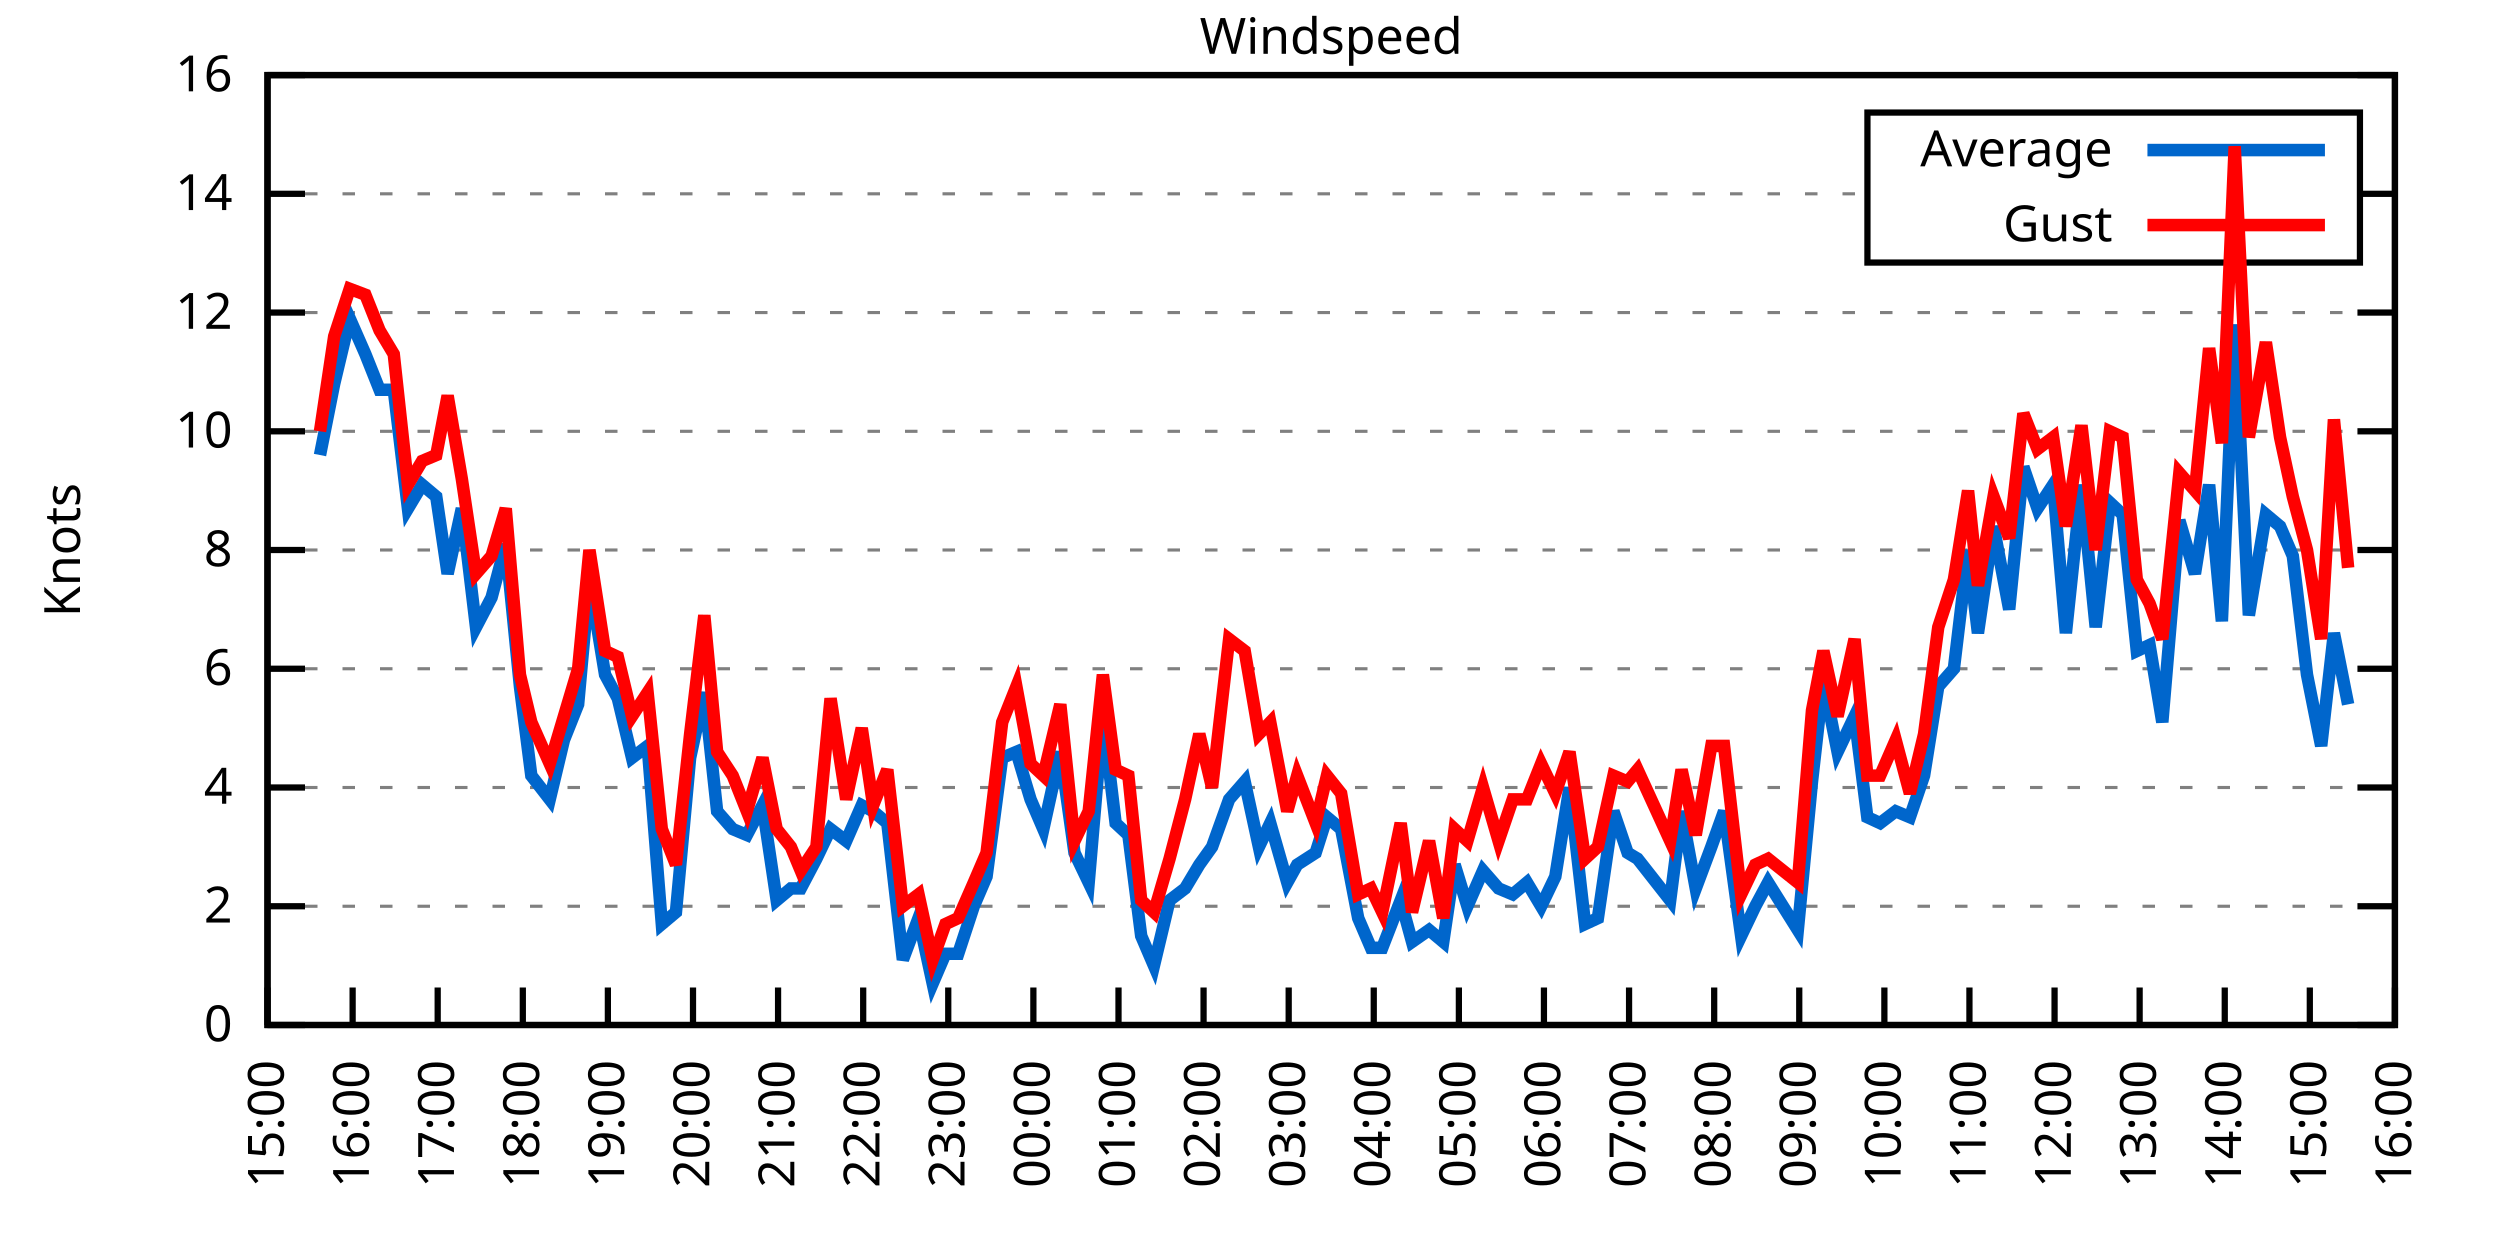
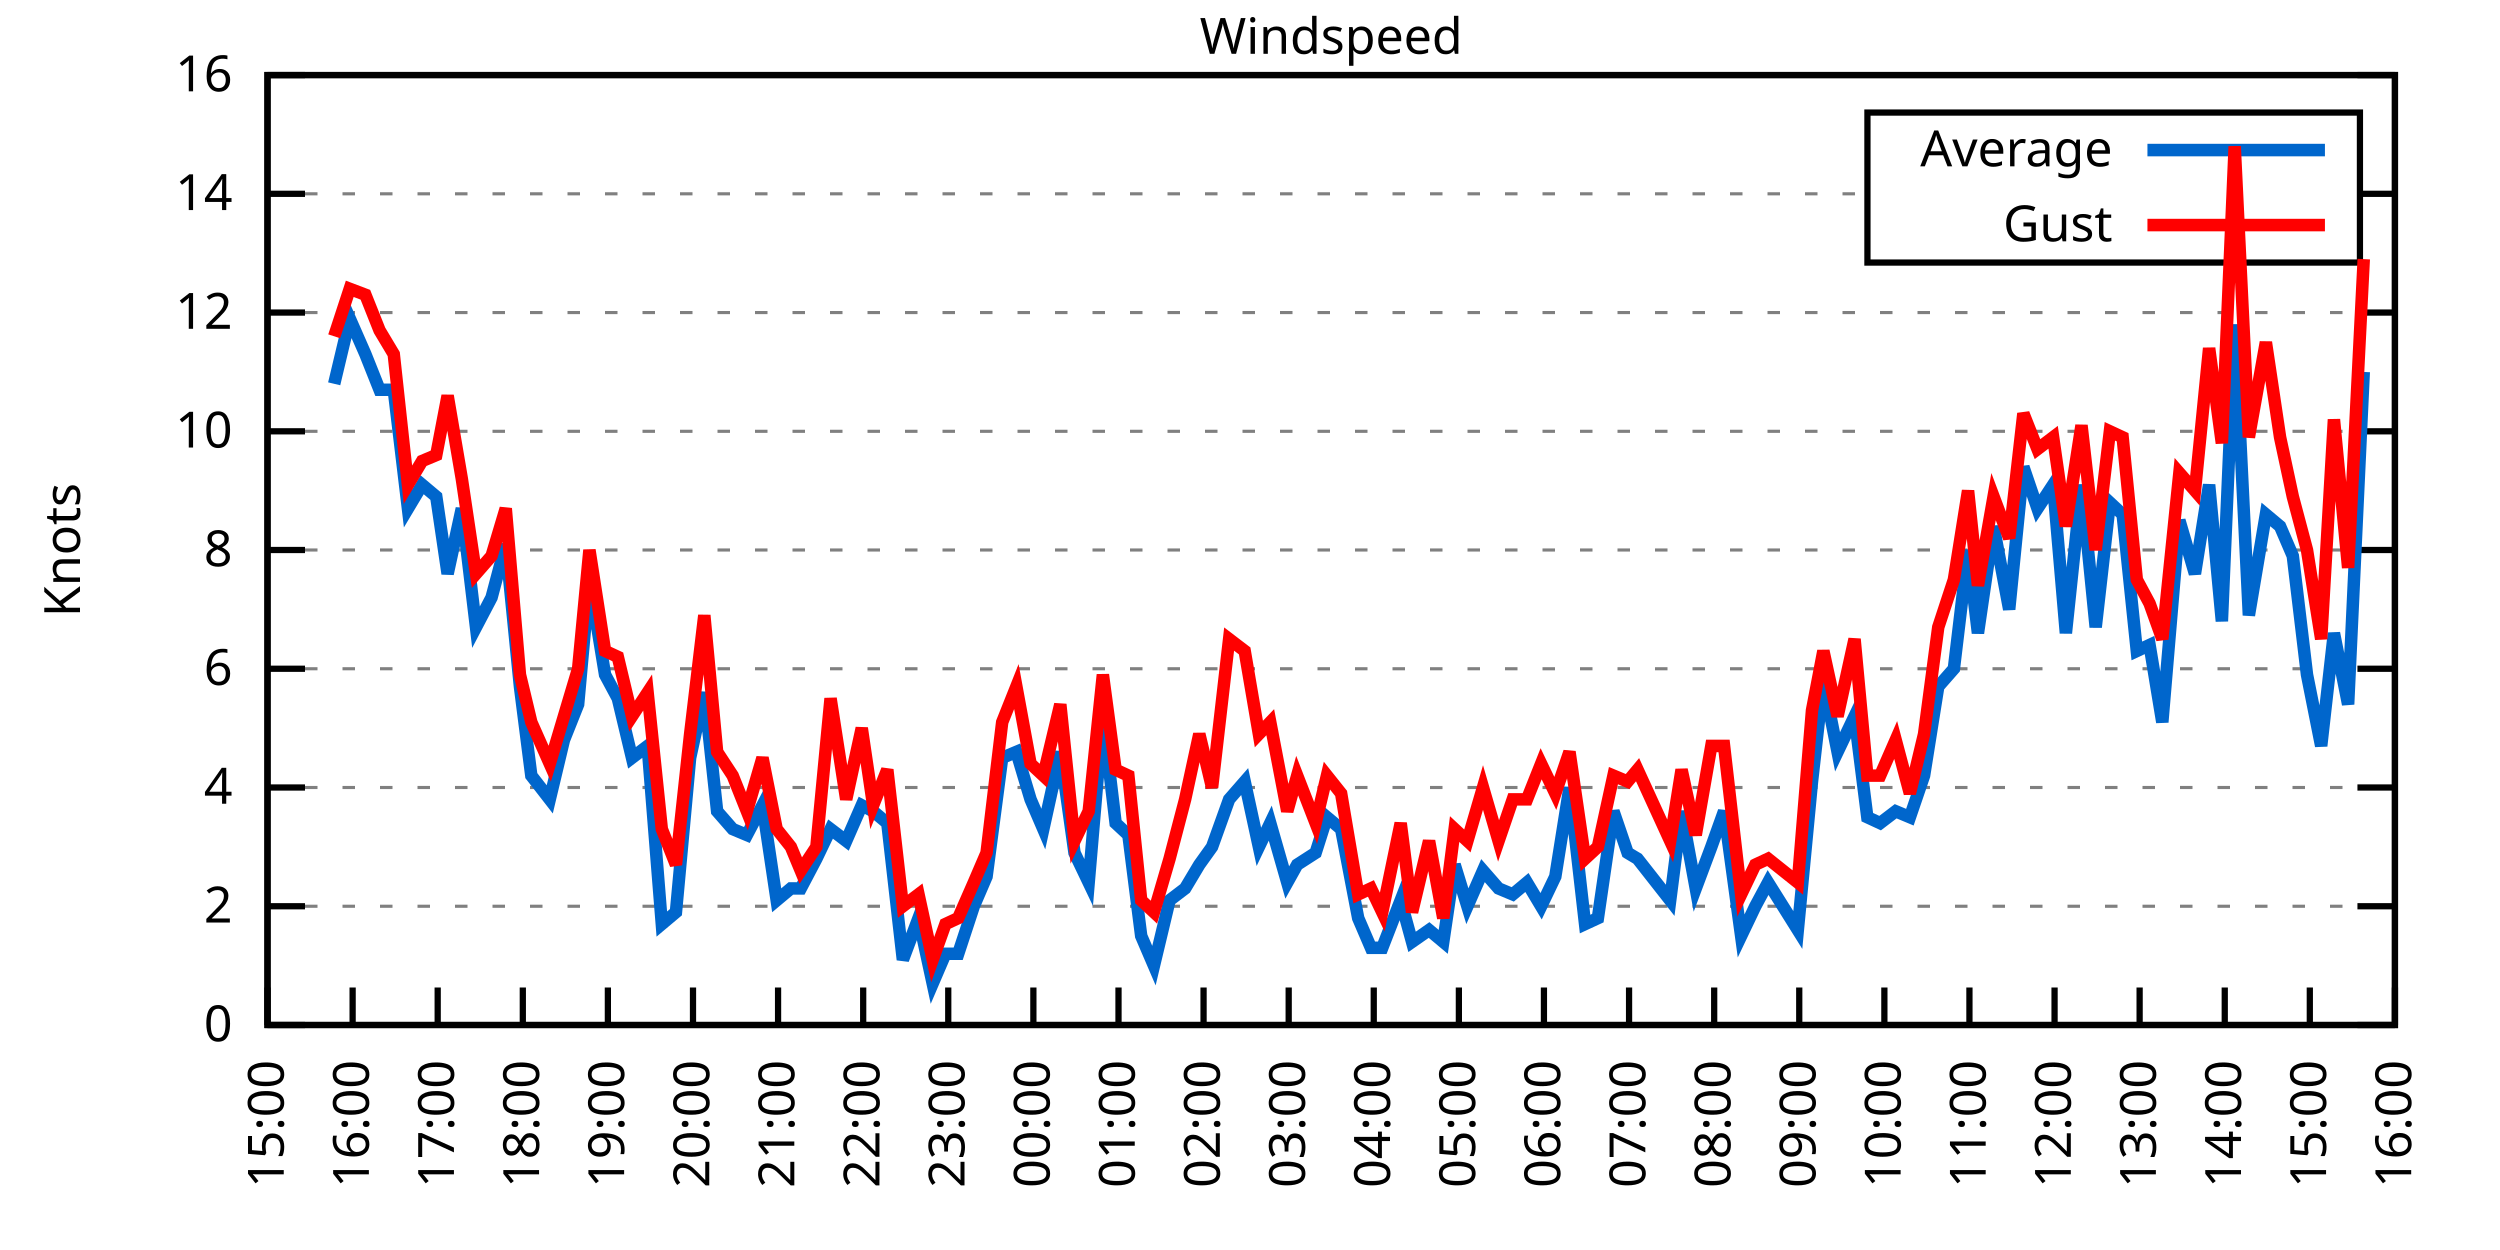
<svg xmlns="http://www.w3.org/2000/svg" xmlns:xlink="http://www.w3.org/1999/xlink" width="400" height="200" viewBox="0 0 400 200">
  <g id="gnuplot_canvas">
    <rect x="0" y="0" width="400" height="200" fill="none" />
    <defs>
      <circle id="gpDot" r="0.5" stroke-width="0.5" stroke="currentColor" />
      <path id="gpPt0" stroke-width="0.333" stroke="currentColor" d="M-1,0 h2 M0,-1 v2" />
      <path id="gpPt1" stroke-width="0.333" stroke="currentColor" d="M-1,-1 L1,1 M1,-1 L-1,1" />
      <path id="gpPt2" stroke-width="0.333" stroke="currentColor" d="M-1,0 L1,0 M0,-1 L0,1 M-1,-1 L1,1 M-1,1 L1,-1" />
      <rect id="gpPt3" stroke-width="0.333" stroke="currentColor" x="-1" y="-1" width="2" height="2" />
      <rect id="gpPt4" stroke-width="0.333" stroke="currentColor" fill="currentColor" x="-1" y="-1" width="2" height="2" />
      <circle id="gpPt5" stroke-width="0.333" stroke="currentColor" cx="0" cy="0" r="1" />
      <use xlink:href="#gpPt5" id="gpPt6" fill="currentColor" stroke="none" />
      <path id="gpPt7" stroke-width="0.333" stroke="currentColor" d="M0,-1.33 L-1.33,0.67 L1.33,0.67 z" />
      <use xlink:href="#gpPt7" id="gpPt8" fill="currentColor" stroke="none" />
      <use xlink:href="#gpPt7" id="gpPt9" stroke="currentColor" transform="rotate(180)" />
      <use xlink:href="#gpPt9" id="gpPt10" fill="currentColor" stroke="none" />
      <use xlink:href="#gpPt3" id="gpPt11" stroke="currentColor" transform="rotate(45)" />
      <use xlink:href="#gpPt11" id="gpPt12" fill="currentColor" stroke="none" />
      <path id="gpPt13" stroke-width="0.333" stroke="currentColor" d="M0,1.330 L1.265,0.411 L0.782,-1.067 L-0.782,-1.076 L-1.265,0.411 z" />
      <use xlink:href="#gpPt13" id="gpPt14" fill="currentColor" stroke="none" />
      <filter id="textbox" filterUnits="objectBoundingBox" x="0" y="0" height="1" width="1">
        <feFlood flood-color="white" flood-opacity="1" result="bgnd" />
        <feComposite in="SourceGraphic" in2="bgnd" operator="atop" />
      </filter>
      <filter id="greybox" filterUnits="objectBoundingBox" x="0" y="0" height="1" width="1">
        <feFlood flood-color="lightgrey" flood-opacity="1" result="grey" />
        <feComposite in="SourceGraphic" in2="grey" operator="atop" />
      </filter>
    </defs>
    <g fill="none" color="white" stroke="currentColor" stroke-width="1.00" stroke-linecap="butt" stroke-linejoin="miter">
</g>
    <g fill="none" color="black" stroke="currentColor" stroke-width="1.00" stroke-linecap="butt" stroke-linejoin="miter">
      <g stroke="none" shape-rendering="crispEdges">
        <polygon fill="rgb(255, 255, 255)" points="42.80,164.00 383.18,164.00 383.18,12.02 42.80,12.02 " />
      </g>
    </g>
    <g fill="none" color="black" stroke="currentColor" stroke-width="1.00" stroke-linecap="butt" stroke-linejoin="miter">
</g>
    <g fill="none" color="black" stroke="black" stroke-width="0.50" stroke-linecap="butt" stroke-linejoin="miter">
</g>
    <g fill="none" color="gray" stroke="currentColor" stroke-width="0.50" stroke-linecap="butt" stroke-linejoin="miter">
      <path stroke="gray" stroke-dasharray="2,4" class="gridline" d="M42.80,164.00 L383.19,164.00  " />
    </g>
    <g fill="none" color="gray" stroke="gray" stroke-width="1.00" stroke-linecap="butt" stroke-linejoin="miter">
</g>
    <g fill="none" color="black" stroke="currentColor" stroke-width="1.00" stroke-linecap="butt" stroke-linejoin="miter">
      <path stroke="black" d="M42.80,164.00 L48.80,164.00 M383.19,164.00 L377.19,164.00  " />
      <g transform="translate(37.20,166.60)" stroke="none" fill="black" font-family="Sans" font-size="8.00" text-anchor="end">
        <text>
          <tspan font-family="Sans"> 0</tspan>
        </text>
      </g>
    </g>
    <g fill="none" color="black" stroke="currentColor" stroke-width="1.00" stroke-linecap="butt" stroke-linejoin="miter">
</g>
    <g fill="none" color="black" stroke="black" stroke-width="0.50" stroke-linecap="butt" stroke-linejoin="miter">
</g>
    <g fill="none" color="gray" stroke="currentColor" stroke-width="0.50" stroke-linecap="butt" stroke-linejoin="miter">
      <path stroke="gray" stroke-dasharray="2,4" class="gridline" d="M42.80,145.00 L383.19,145.00  " />
    </g>
    <g fill="none" color="gray" stroke="gray" stroke-width="1.00" stroke-linecap="butt" stroke-linejoin="miter">
</g>
    <g fill="none" color="black" stroke="currentColor" stroke-width="1.00" stroke-linecap="butt" stroke-linejoin="miter">
      <path stroke="black" d="M42.80,145.00 L48.80,145.00 M383.19,145.00 L377.19,145.00  " />
      <g transform="translate(37.20,147.60)" stroke="none" fill="black" font-family="Sans" font-size="8.00" text-anchor="end">
        <text>
          <tspan font-family="Sans"> 2</tspan>
        </text>
      </g>
    </g>
    <g fill="none" color="black" stroke="currentColor" stroke-width="1.00" stroke-linecap="butt" stroke-linejoin="miter">
</g>
    <g fill="none" color="black" stroke="black" stroke-width="0.50" stroke-linecap="butt" stroke-linejoin="miter">
</g>
    <g fill="none" color="gray" stroke="currentColor" stroke-width="0.50" stroke-linecap="butt" stroke-linejoin="miter">
      <path stroke="gray" stroke-dasharray="2,4" class="gridline" d="M42.80,126.00 L383.19,126.00  " />
    </g>
    <g fill="none" color="gray" stroke="gray" stroke-width="1.00" stroke-linecap="butt" stroke-linejoin="miter">
</g>
    <g fill="none" color="black" stroke="currentColor" stroke-width="1.00" stroke-linecap="butt" stroke-linejoin="miter">
      <path stroke="black" d="M42.80,126.00 L48.80,126.00 M383.19,126.00 L377.19,126.00  " />
      <g transform="translate(37.20,128.60)" stroke="none" fill="black" font-family="Sans" font-size="8.00" text-anchor="end">
        <text>
          <tspan font-family="Sans"> 4</tspan>
        </text>
      </g>
    </g>
    <g fill="none" color="black" stroke="currentColor" stroke-width="1.00" stroke-linecap="butt" stroke-linejoin="miter">
</g>
    <g fill="none" color="black" stroke="black" stroke-width="0.50" stroke-linecap="butt" stroke-linejoin="miter">
</g>
    <g fill="none" color="gray" stroke="currentColor" stroke-width="0.50" stroke-linecap="butt" stroke-linejoin="miter">
      <path stroke="gray" stroke-dasharray="2,4" class="gridline" d="M42.80,107.00 L383.19,107.00  " />
    </g>
    <g fill="none" color="gray" stroke="gray" stroke-width="1.00" stroke-linecap="butt" stroke-linejoin="miter">
</g>
    <g fill="none" color="black" stroke="currentColor" stroke-width="1.00" stroke-linecap="butt" stroke-linejoin="miter">
      <path stroke="black" d="M42.80,107.00 L48.80,107.00 M383.19,107.00 L377.19,107.00  " />
      <g transform="translate(37.20,109.60)" stroke="none" fill="black" font-family="Sans" font-size="8.00" text-anchor="end">
        <text>
          <tspan font-family="Sans"> 6</tspan>
        </text>
      </g>
    </g>
    <g fill="none" color="black" stroke="currentColor" stroke-width="1.00" stroke-linecap="butt" stroke-linejoin="miter">
</g>
    <g fill="none" color="black" stroke="black" stroke-width="0.50" stroke-linecap="butt" stroke-linejoin="miter">
</g>
    <g fill="none" color="gray" stroke="currentColor" stroke-width="0.50" stroke-linecap="butt" stroke-linejoin="miter">
      <path stroke="gray" stroke-dasharray="2,4" class="gridline" d="M42.80,88.00 L383.19,88.00  " />
    </g>
    <g fill="none" color="gray" stroke="gray" stroke-width="1.00" stroke-linecap="butt" stroke-linejoin="miter">
</g>
    <g fill="none" color="black" stroke="currentColor" stroke-width="1.00" stroke-linecap="butt" stroke-linejoin="miter">
      <path stroke="black" d="M42.80,88.00 L48.80,88.00 M383.19,88.00 L377.19,88.00  " />
      <g transform="translate(37.20,90.60)" stroke="none" fill="black" font-family="Sans" font-size="8.00" text-anchor="end">
        <text>
          <tspan font-family="Sans"> 8</tspan>
        </text>
      </g>
    </g>
    <g fill="none" color="black" stroke="currentColor" stroke-width="1.00" stroke-linecap="butt" stroke-linejoin="miter">
</g>
    <g fill="none" color="black" stroke="black" stroke-width="0.50" stroke-linecap="butt" stroke-linejoin="miter">
</g>
    <g fill="none" color="gray" stroke="currentColor" stroke-width="0.50" stroke-linecap="butt" stroke-linejoin="miter">
      <path stroke="gray" stroke-dasharray="2,4" class="gridline" d="M42.80,69.01 L383.19,69.01  " />
    </g>
    <g fill="none" color="gray" stroke="gray" stroke-width="1.00" stroke-linecap="butt" stroke-linejoin="miter">
</g>
    <g fill="none" color="black" stroke="currentColor" stroke-width="1.00" stroke-linecap="butt" stroke-linejoin="miter">
      <path stroke="black" d="M42.80,69.01 L48.80,69.01 M383.19,69.01 L377.19,69.01  " />
      <g transform="translate(37.20,71.61)" stroke="none" fill="black" font-family="Sans" font-size="8.00" text-anchor="end">
        <text>
          <tspan font-family="Sans"> 10</tspan>
        </text>
      </g>
    </g>
    <g fill="none" color="black" stroke="currentColor" stroke-width="1.00" stroke-linecap="butt" stroke-linejoin="miter">
</g>
    <g fill="none" color="black" stroke="black" stroke-width="0.50" stroke-linecap="butt" stroke-linejoin="miter">
</g>
    <g fill="none" color="gray" stroke="currentColor" stroke-width="0.50" stroke-linecap="butt" stroke-linejoin="miter">
      <path stroke="gray" stroke-dasharray="2,4" class="gridline" d="M42.80,50.01 L383.19,50.01  " />
    </g>
    <g fill="none" color="gray" stroke="gray" stroke-width="1.00" stroke-linecap="butt" stroke-linejoin="miter">
</g>
    <g fill="none" color="black" stroke="currentColor" stroke-width="1.00" stroke-linecap="butt" stroke-linejoin="miter">
      <path stroke="black" d="M42.80,50.01 L48.80,50.01 M383.19,50.01 L377.19,50.01  " />
      <g transform="translate(37.20,52.61)" stroke="none" fill="black" font-family="Sans" font-size="8.00" text-anchor="end">
        <text>
          <tspan font-family="Sans"> 12</tspan>
        </text>
      </g>
    </g>
    <g fill="none" color="black" stroke="currentColor" stroke-width="1.00" stroke-linecap="butt" stroke-linejoin="miter">
</g>
    <g fill="none" color="black" stroke="black" stroke-width="0.50" stroke-linecap="butt" stroke-linejoin="miter">
</g>
    <g fill="none" color="gray" stroke="currentColor" stroke-width="0.50" stroke-linecap="butt" stroke-linejoin="miter">
      <path stroke="gray" stroke-dasharray="2,4" class="gridline" d="M42.80,31.01 L298.79,31.01 M377.59,31.01 L383.19,31.01  " />
    </g>
    <g fill="none" color="gray" stroke="gray" stroke-width="1.00" stroke-linecap="butt" stroke-linejoin="miter">
</g>
    <g fill="none" color="black" stroke="currentColor" stroke-width="1.00" stroke-linecap="butt" stroke-linejoin="miter">
      <path stroke="black" d="M42.80,31.01 L48.80,31.01 M383.19,31.01 L377.19,31.01  " />
      <g transform="translate(37.20,33.61)" stroke="none" fill="black" font-family="Sans" font-size="8.00" text-anchor="end">
        <text>
          <tspan font-family="Sans"> 14</tspan>
        </text>
      </g>
    </g>
    <g fill="none" color="black" stroke="currentColor" stroke-width="1.00" stroke-linecap="butt" stroke-linejoin="miter">
</g>
    <g fill="none" color="black" stroke="black" stroke-width="0.50" stroke-linecap="butt" stroke-linejoin="miter">
</g>
    <g fill="none" color="gray" stroke="currentColor" stroke-width="0.50" stroke-linecap="butt" stroke-linejoin="miter">
      <path stroke="gray" stroke-dasharray="2,4" class="gridline" d="M42.80,12.01 L383.19,12.01  " />
    </g>
    <g fill="none" color="gray" stroke="gray" stroke-width="1.00" stroke-linecap="butt" stroke-linejoin="miter">
</g>
    <g fill="none" color="black" stroke="currentColor" stroke-width="1.00" stroke-linecap="butt" stroke-linejoin="miter">
      <path stroke="black" d="M42.80,12.01 L48.80,12.01 M383.19,12.01 L377.19,12.01  " />
      <g transform="translate(37.20,14.61)" stroke="none" fill="black" font-family="Sans" font-size="8.00" text-anchor="end">
        <text>
          <tspan font-family="Sans"> 16</tspan>
        </text>
      </g>
    </g>
    <g fill="none" color="black" stroke="currentColor" stroke-width="1.00" stroke-linecap="butt" stroke-linejoin="miter">
      <path stroke="black" d="M42.80,164.00 L42.80,158.00  " />
      <g transform="translate(45.40,169.60) rotate(270.00)" stroke="none" fill="black" font-family="Sans" font-size="8.00" text-anchor="end">
        <text>
          <tspan font-family="Sans">15:00</tspan>
        </text>
      </g>
    </g>
    <g fill="none" color="black" stroke="currentColor" stroke-width="1.00" stroke-linecap="butt" stroke-linejoin="miter">
      <path stroke="black" d="M56.42,164.00 L56.42,158.00  " />
      <g transform="translate(59.02,169.60) rotate(270.00)" stroke="none" fill="black" font-family="Sans" font-size="8.00" text-anchor="end">
        <text>
          <tspan font-family="Sans">16:00</tspan>
        </text>
      </g>
    </g>
    <g fill="none" color="black" stroke="currentColor" stroke-width="1.00" stroke-linecap="butt" stroke-linejoin="miter">
      <path stroke="black" d="M70.03,164.00 L70.03,158.00  " />
      <g transform="translate(72.63,169.60) rotate(270.00)" stroke="none" fill="black" font-family="Sans" font-size="8.00" text-anchor="end">
        <text>
          <tspan font-family="Sans">17:00</tspan>
        </text>
      </g>
    </g>
    <g fill="none" color="black" stroke="currentColor" stroke-width="1.00" stroke-linecap="butt" stroke-linejoin="miter">
      <path stroke="black" d="M83.65,164.00 L83.65,158.00  " />
      <g transform="translate(86.25,169.60) rotate(270.00)" stroke="none" fill="black" font-family="Sans" font-size="8.00" text-anchor="end">
        <text>
          <tspan font-family="Sans">18:00</tspan>
        </text>
      </g>
    </g>
    <g fill="none" color="black" stroke="currentColor" stroke-width="1.00" stroke-linecap="butt" stroke-linejoin="miter">
      <path stroke="black" d="M97.26,164.00 L97.26,158.00  " />
      <g transform="translate(99.86,169.60) rotate(270.00)" stroke="none" fill="black" font-family="Sans" font-size="8.00" text-anchor="end">
        <text>
          <tspan font-family="Sans">19:00</tspan>
        </text>
      </g>
    </g>
    <g fill="none" color="black" stroke="currentColor" stroke-width="1.00" stroke-linecap="butt" stroke-linejoin="miter">
      <path stroke="black" d="M110.88,164.00 L110.88,158.00  " />
      <g transform="translate(113.48,169.60) rotate(270.00)" stroke="none" fill="black" font-family="Sans" font-size="8.00" text-anchor="end">
        <text>
          <tspan font-family="Sans">20:00</tspan>
        </text>
      </g>
    </g>
    <g fill="none" color="black" stroke="currentColor" stroke-width="1.00" stroke-linecap="butt" stroke-linejoin="miter">
      <path stroke="black" d="M124.49,164.00 L124.49,158.00  " />
      <g transform="translate(127.09,169.60) rotate(270.00)" stroke="none" fill="black" font-family="Sans" font-size="8.00" text-anchor="end">
        <text>
          <tspan font-family="Sans">21:00</tspan>
        </text>
      </g>
    </g>
    <g fill="none" color="black" stroke="currentColor" stroke-width="1.00" stroke-linecap="butt" stroke-linejoin="miter">
      <path stroke="black" d="M138.11,164.00 L138.11,158.00  " />
      <g transform="translate(140.71,169.60) rotate(270.00)" stroke="none" fill="black" font-family="Sans" font-size="8.00" text-anchor="end">
        <text>
          <tspan font-family="Sans">22:00</tspan>
        </text>
      </g>
    </g>
    <g fill="none" color="black" stroke="currentColor" stroke-width="1.00" stroke-linecap="butt" stroke-linejoin="miter">
      <path stroke="black" d="M151.72,164.00 L151.72,158.00  " />
      <g transform="translate(154.32,169.60) rotate(270.00)" stroke="none" fill="black" font-family="Sans" font-size="8.00" text-anchor="end">
        <text>
          <tspan font-family="Sans">23:00</tspan>
        </text>
      </g>
    </g>
    <g fill="none" color="black" stroke="currentColor" stroke-width="1.00" stroke-linecap="butt" stroke-linejoin="miter">
      <path stroke="black" d="M165.34,164.00 L165.34,158.00  " />
      <g transform="translate(167.94,169.60) rotate(270.00)" stroke="none" fill="black" font-family="Sans" font-size="8.00" text-anchor="end">
        <text>
          <tspan font-family="Sans">00:00</tspan>
        </text>
      </g>
    </g>
    <g fill="none" color="black" stroke="currentColor" stroke-width="1.00" stroke-linecap="butt" stroke-linejoin="miter">
      <path stroke="black" d="M178.96,164.00 L178.96,158.00  " />
      <g transform="translate(181.56,169.60) rotate(270.00)" stroke="none" fill="black" font-family="Sans" font-size="8.00" text-anchor="end">
        <text>
          <tspan font-family="Sans">01:00</tspan>
        </text>
      </g>
    </g>
    <g fill="none" color="black" stroke="currentColor" stroke-width="1.00" stroke-linecap="butt" stroke-linejoin="miter">
      <path stroke="black" d="M192.57,164.00 L192.57,158.00  " />
      <g transform="translate(195.17,169.60) rotate(270.00)" stroke="none" fill="black" font-family="Sans" font-size="8.00" text-anchor="end">
        <text>
          <tspan font-family="Sans">02:00</tspan>
        </text>
      </g>
    </g>
    <g fill="none" color="black" stroke="currentColor" stroke-width="1.00" stroke-linecap="butt" stroke-linejoin="miter">
      <path stroke="black" d="M206.19,164.00 L206.19,158.00  " />
      <g transform="translate(208.79,169.60) rotate(270.00)" stroke="none" fill="black" font-family="Sans" font-size="8.00" text-anchor="end">
        <text>
          <tspan font-family="Sans">03:00</tspan>
        </text>
      </g>
    </g>
    <g fill="none" color="black" stroke="currentColor" stroke-width="1.00" stroke-linecap="butt" stroke-linejoin="miter">
      <path stroke="black" d="M219.80,164.00 L219.80,158.00  " />
      <g transform="translate(222.40,169.60) rotate(270.00)" stroke="none" fill="black" font-family="Sans" font-size="8.00" text-anchor="end">
        <text>
          <tspan font-family="Sans">04:00</tspan>
        </text>
      </g>
    </g>
    <g fill="none" color="black" stroke="currentColor" stroke-width="1.00" stroke-linecap="butt" stroke-linejoin="miter">
      <path stroke="black" d="M233.42,164.00 L233.42,158.00  " />
      <g transform="translate(236.02,169.60) rotate(270.00)" stroke="none" fill="black" font-family="Sans" font-size="8.00" text-anchor="end">
        <text>
          <tspan font-family="Sans">05:00</tspan>
        </text>
      </g>
    </g>
    <g fill="none" color="black" stroke="currentColor" stroke-width="1.00" stroke-linecap="butt" stroke-linejoin="miter">
      <path stroke="black" d="M247.03,164.00 L247.03,158.00  " />
      <g transform="translate(249.63,169.60) rotate(270.00)" stroke="none" fill="black" font-family="Sans" font-size="8.00" text-anchor="end">
        <text>
          <tspan font-family="Sans">06:00</tspan>
        </text>
      </g>
    </g>
    <g fill="none" color="black" stroke="currentColor" stroke-width="1.00" stroke-linecap="butt" stroke-linejoin="miter">
      <path stroke="black" d="M260.65,164.00 L260.65,158.00  " />
      <g transform="translate(263.25,169.60) rotate(270.00)" stroke="none" fill="black" font-family="Sans" font-size="8.00" text-anchor="end">
        <text>
          <tspan font-family="Sans">07:00</tspan>
        </text>
      </g>
    </g>
    <g fill="none" color="black" stroke="currentColor" stroke-width="1.00" stroke-linecap="butt" stroke-linejoin="miter">
      <path stroke="black" d="M274.27,164.00 L274.27,158.00  " />
      <g transform="translate(276.87,169.60) rotate(270.00)" stroke="none" fill="black" font-family="Sans" font-size="8.00" text-anchor="end">
        <text>
          <tspan font-family="Sans">08:00</tspan>
        </text>
      </g>
    </g>
    <g fill="none" color="black" stroke="currentColor" stroke-width="1.00" stroke-linecap="butt" stroke-linejoin="miter">
      <path stroke="black" d="M287.88,164.00 L287.88,158.00  " />
      <g transform="translate(290.48,169.60) rotate(270.00)" stroke="none" fill="black" font-family="Sans" font-size="8.00" text-anchor="end">
        <text>
          <tspan font-family="Sans">09:00</tspan>
        </text>
      </g>
    </g>
    <g fill="none" color="black" stroke="currentColor" stroke-width="1.00" stroke-linecap="butt" stroke-linejoin="miter">
      <path stroke="black" d="M301.50,164.00 L301.50,158.00  " />
      <g transform="translate(304.10,169.60) rotate(270.00)" stroke="none" fill="black" font-family="Sans" font-size="8.00" text-anchor="end">
        <text>
          <tspan font-family="Sans">10:00</tspan>
        </text>
      </g>
    </g>
    <g fill="none" color="black" stroke="currentColor" stroke-width="1.00" stroke-linecap="butt" stroke-linejoin="miter">
      <path stroke="black" d="M315.11,164.00 L315.11,158.00  " />
      <g transform="translate(317.71,169.60) rotate(270.00)" stroke="none" fill="black" font-family="Sans" font-size="8.00" text-anchor="end">
        <text>
          <tspan font-family="Sans">11:00</tspan>
        </text>
      </g>
    </g>
    <g fill="none" color="black" stroke="currentColor" stroke-width="1.00" stroke-linecap="butt" stroke-linejoin="miter">
      <path stroke="black" d="M328.73,164.00 L328.73,158.00  " />
      <g transform="translate(331.33,169.60) rotate(270.00)" stroke="none" fill="black" font-family="Sans" font-size="8.00" text-anchor="end">
        <text>
          <tspan font-family="Sans">12:00</tspan>
        </text>
      </g>
    </g>
    <g fill="none" color="black" stroke="currentColor" stroke-width="1.00" stroke-linecap="butt" stroke-linejoin="miter">
      <path stroke="black" d="M342.34,164.00 L342.34,158.00  " />
      <g transform="translate(344.94,169.60) rotate(270.00)" stroke="none" fill="black" font-family="Sans" font-size="8.00" text-anchor="end">
        <text>
          <tspan font-family="Sans">13:00</tspan>
        </text>
      </g>
    </g>
    <g fill="none" color="black" stroke="currentColor" stroke-width="1.00" stroke-linecap="butt" stroke-linejoin="miter">
      <path stroke="black" d="M355.96,164.00 L355.96,158.00  " />
      <g transform="translate(358.56,169.60) rotate(270.00)" stroke="none" fill="black" font-family="Sans" font-size="8.00" text-anchor="end">
        <text>
          <tspan font-family="Sans">14:00</tspan>
        </text>
      </g>
    </g>
    <g fill="none" color="black" stroke="currentColor" stroke-width="1.00" stroke-linecap="butt" stroke-linejoin="miter">
      <path stroke="black" d="M369.57,164.00 L369.57,158.00  " />
      <g transform="translate(372.17,169.60) rotate(270.00)" stroke="none" fill="black" font-family="Sans" font-size="8.00" text-anchor="end">
        <text>
          <tspan font-family="Sans">15:00</tspan>
        </text>
      </g>
    </g>
    <g fill="none" color="black" stroke="currentColor" stroke-width="1.00" stroke-linecap="butt" stroke-linejoin="miter">
      <path stroke="black" d="M383.19,164.00 L383.19,158.00  " />
      <g transform="translate(385.79,169.60) rotate(270.00)" stroke="none" fill="black" font-family="Sans" font-size="8.00" text-anchor="end">
        <text>
          <tspan font-family="Sans">16:00</tspan>
        </text>
      </g>
    </g>
    <g fill="none" color="black" stroke="currentColor" stroke-width="1.00" stroke-linecap="butt" stroke-linejoin="miter">
</g>
    <g fill="none" color="black" stroke="currentColor" stroke-width="1.00" stroke-linecap="butt" stroke-linejoin="miter">
      <path stroke="black" d="M42.80,12.01 L42.80,164.00 L383.19,164.00 L383.19,12.01 L42.80,12.01 Z  " />
    </g>
    <g fill="none" color="black" stroke="currentColor" stroke-width="1.00" stroke-linecap="butt" stroke-linejoin="miter">
</g>
    <g fill="none" color="black" stroke="currentColor" stroke-width="1.00" stroke-linecap="butt" stroke-linejoin="miter">
      <path stroke="black" d="M298.79,42.01 L298.79,18.01 L377.59,18.01 L377.59,42.01 L298.79,42.01 Z  " />
    </g>
    <g id="Windspeed_plot_1">
      <g fill="none" color="white" stroke="black" stroke-width="2.00" stroke-linecap="butt" stroke-linejoin="miter">
</g>
      <g fill="none" color="black" stroke="currentColor" stroke-width="2.00" stroke-linecap="butt" stroke-linejoin="miter">
        <g transform="translate(337.99,26.61)" stroke="none" fill="black" font-family="Sans" font-size="8.00" text-anchor="end">
          <text>
            <tspan font-family="Sans">Average</tspan>
          </text>
        </g>
      </g>
      <g fill="none" color="black" stroke="currentColor" stroke-width="2.00" stroke-linecap="butt" stroke-linejoin="miter">
-         <path stroke="rgb(  0, 102, 204)" d="M343.59,24.01 L371.99,24.01 M51.20,72.81 L53.47,61.41 L55.96,50.96 L58.46,56.66 L60.73,62.36 L63.00,62.36   L65.27,81.36 L67.54,77.56 L69.80,79.46 L71.62,91.80 L73.89,81.36 L76.16,100.35 L78.65,95.60 L80.92,87.06   L83.19,109.85 L85.01,124.10 L87.96,127.90 L90.23,118.40 L92.50,112.70 L94.31,92.75 L96.81,107.95 L98.85,111.75   L101.12,121.25 L103.62,119.35 L105.89,147.85 L108.15,145.95 L110.42,121.25 L112.69,110.80 L114.74,129.80 L117.23,132.65   L119.50,133.60 L122.00,128.85 L124.27,144.05 L126.54,142.15 L128.12,142.15 L130.62,137.40 L132.89,132.65 L135.39,134.55   L137.88,128.85 L139.70,129.80 L141.97,131.70 L144.46,153.55 L146.96,146.90 L149.23,157.35 L151.27,152.60 L153.31,152.60   L155.81,145.00 L157.85,140.25 L160.35,121.25 L162.62,120.30 L164.89,127.90 L166.93,132.65 L169.65,120.30 L171.92,136.45   L174.19,141.20 L176.46,114.60 L178.50,131.70 L180.54,133.60 L182.59,149.75 L184.63,154.50 L187.13,144.05 L189.62,142.15   L191.89,138.35 L193.93,135.50 L196.66,127.90 L199.15,125.05 L201.42,135.50 L203.24,131.70 L205.96,141.20 L207.55,138.35   L210.50,136.45 L212.31,130.75 L214.58,132.65 L217.31,146.90 L219.35,151.65 L221.16,151.65 L224.11,144.05 L225.93,150.70   L228.65,148.80 L230.92,150.70 L232.74,138.35 L234.78,145.00 L237.28,139.30 L239.77,142.15 L242.04,143.10 L244.31,141.20   L246.58,145.00 L248.85,140.25 L251.12,126.00 L253.61,147.85 L255.66,146.90 L258.15,129.80 L260.42,136.45 L262.01,137.40   L267.23,144.05 L269.05,129.80 L271.32,142.15 L273.81,135.50 L275.85,129.80 L278.58,149.75 L280.85,145.00 L282.89,141.20   L287.65,148.80 L289.92,125.05 L291.74,108.90 L294.01,120.30 L296.73,114.60 L298.77,130.75 L300.82,131.70 L303.31,129.80   L305.58,130.75 L307.85,124.10 L310.12,109.85 L312.62,107.00 L314.89,88.00 L316.47,101.30 L318.97,84.21 L321.47,97.50   L323.74,74.71 L326.00,81.36 L328.50,77.56 L330.54,101.30 L333.04,77.56 L335.31,100.35 L337.58,80.41 L339.62,82.31   L341.89,104.15 L343.93,103.20 L345.97,115.55 L348.70,83.26 L351.19,91.80 L353.46,77.56 L355.50,99.40 L357.55,51.91   L359.82,98.45 L362.54,82.31 L364.81,84.21 L366.85,88.95 L369.12,107.95 L371.39,119.35 L373.43,101.30 L375.70,112.70    " />
+         <path stroke="rgb(  0, 102, 204)" d="M343.59,24.01 L371.99,24.01 M53.47,61.41 L55.96,50.96 L58.46,56.66 L60.73,62.36 L63.00,62.36 L65.27,81.36   L67.54,77.56 L69.80,79.46 L71.62,91.80 L73.89,81.36 L76.16,100.35 L78.65,95.60 L80.92,87.06 L83.19,109.85   L85.01,124.10 L87.96,127.90 L90.23,118.40 L92.50,112.70 L94.31,92.75 L96.81,107.95 L98.85,111.75 L101.12,121.25   L103.62,119.35 L105.89,147.85 L108.15,145.95 L110.42,121.25 L112.69,110.80 L114.74,129.80 L117.23,132.65 L119.50,133.60   L122.00,128.85 L124.27,144.05 L126.54,142.15 L128.12,142.15 L130.62,137.40 L132.89,132.65 L135.39,134.55 L137.88,128.85   L139.70,129.80 L141.97,131.70 L144.46,153.55 L146.96,146.90 L149.23,157.35 L151.27,152.60 L153.31,152.60 L155.81,145.00   L157.85,140.25 L160.35,121.25 L162.62,120.30 L164.89,127.90 L166.93,132.65 L169.65,120.30 L171.92,136.45 L174.19,141.20   L176.46,114.60 L178.50,131.70 L180.54,133.60 L182.59,149.75 L184.63,154.50 L187.13,144.05 L189.62,142.15 L191.89,138.35   L193.93,135.50 L196.66,127.90 L199.15,125.05 L201.42,135.50 L203.24,131.70 L205.96,141.20 L207.55,138.35 L210.50,136.45   L212.31,130.75 L214.58,132.65 L217.31,146.90 L219.35,151.65 L221.16,151.65 L224.11,144.05 L225.93,150.70 L228.65,148.80   L230.92,150.70 L232.74,138.35 L234.78,145.00 L237.28,139.30 L239.77,142.15 L242.04,143.10 L244.31,141.20 L246.58,145.00   L248.85,140.25 L251.12,126.00 L253.61,147.85 L255.66,146.90 L258.15,129.80 L260.42,136.45 L262.01,137.40 L267.23,144.05   L269.05,129.80 L271.32,142.15 L273.81,135.50 L275.85,129.80 L278.58,149.75 L280.85,145.00 L282.89,141.20 L287.65,148.80   L289.92,125.05 L291.74,108.90 L294.01,120.30 L296.73,114.60 L298.77,130.75 L300.82,131.70 L303.31,129.80 L305.58,130.75   L307.85,124.10 L310.12,109.85 L312.62,107.00 L314.89,88.00 L316.47,101.30 L318.97,84.21 L321.47,97.50 L323.74,74.71   L326.00,81.36 L328.50,77.56 L330.54,101.30 L333.04,77.56 L335.31,100.35 L337.58,80.41 L339.62,82.31 L341.89,104.15   L343.93,103.20 L345.97,115.55 L348.70,83.26 L351.19,91.80 L353.46,77.56 L355.50,99.40 L357.55,51.91 L359.82,98.45   L362.54,82.31 L364.81,84.21 L366.85,88.95 L369.12,107.95 L371.39,119.35 L373.43,101.30 L375.70,112.70 L378.20,59.51    " />
      </g>
    </g>
    <g id="Windspeed_plot_2">
      <g fill="none" color="black" stroke="currentColor" stroke-width="2.00" stroke-linecap="butt" stroke-linejoin="miter">
        <g transform="translate(337.99,38.61)" stroke="none" fill="black" font-family="Sans" font-size="8.00" text-anchor="end">
          <text>
            <tspan font-family="Sans">Gust</tspan>
          </text>
        </g>
      </g>
      <g fill="none" color="black" stroke="currentColor" stroke-width="2.00" stroke-linecap="butt" stroke-linejoin="miter">
-         <path stroke="rgb(255,   0,   0)" d="M343.59,36.01 L371.99,36.01 M51.20,69.01 L53.47,53.81 L55.96,46.21 L58.46,47.16 L60.73,52.86 L63.00,56.66   L65.27,77.56 L67.54,73.76 L69.80,72.81 L71.62,63.31 L73.89,76.61 L76.16,91.80 L78.65,88.95 L80.92,81.36   L83.19,107.95 L85.01,115.55 L87.96,122.20 L90.23,114.60 L92.50,107.00 L94.31,88.00 L96.81,104.15 L98.85,105.10   L101.12,114.60 L103.62,110.80 L105.89,132.65 L108.15,138.35 L110.42,117.45 L112.69,98.45 L114.74,120.30 L117.23,124.10   L119.50,129.80 L122.00,121.25 L124.27,132.65 L126.54,135.50 L128.12,139.30 L130.62,135.50 L132.89,111.75 L135.39,127.90   L137.88,116.50 L139.70,128.85 L141.97,123.15 L144.46,145.00 L146.96,143.10 L149.23,153.55 L151.27,147.85 L153.31,146.90   L155.81,141.20 L157.85,136.45 L160.35,115.55 L162.62,109.85 L164.89,122.20 L166.93,124.10 L169.65,112.70 L171.92,134.55   L174.19,129.80 L176.46,107.95 L178.50,123.15 L180.54,124.10 L182.59,144.05 L184.63,145.95 L187.13,137.40 L189.62,127.90   L191.89,117.45 L193.93,126.00 L196.66,102.25 L199.15,104.15 L201.42,117.45 L203.24,115.55 L205.96,129.80 L207.55,124.10   L210.50,131.70 L212.31,124.10 L214.58,126.95 L217.31,143.10 L219.35,142.15 L221.16,145.95 L224.11,131.70 L225.93,145.95   L228.65,134.55 L230.92,146.90 L232.74,132.65 L234.78,134.55 L237.28,126.00 L239.77,134.55 L242.04,127.90 L244.31,127.90   L246.58,122.20 L248.85,126.95 L251.12,120.30 L253.61,137.40 L255.66,135.50 L258.15,124.10 L260.42,125.05 L262.01,123.15   L267.23,134.55 L269.05,123.15 L271.32,133.60 L273.81,119.35 L275.85,119.35 L278.58,143.10 L280.85,138.35 L282.89,137.40   L287.65,141.20 L289.92,113.65 L291.74,104.15 L294.01,114.60 L296.73,102.25 L298.77,124.10 L300.82,124.10 L303.31,118.40   L305.58,126.95 L307.85,117.45 L310.12,100.35 L312.62,92.75 L314.89,78.51 L316.47,93.70 L318.97,79.46 L321.47,86.11   L323.74,66.16 L326.00,71.86 L328.50,69.96 L330.54,84.21 L333.04,68.06 L335.31,88.00 L337.58,69.01 L339.62,69.96   L341.89,92.75 L343.93,96.55 L345.97,102.25 L348.70,75.66 L351.19,78.51 L353.46,55.71 L355.50,70.91 L357.55,23.41   L359.82,69.96 L362.54,54.76 L364.81,69.96 L366.85,79.46 L369.12,88.00 L371.39,102.25 L373.43,67.11 L375.70,90.85    " />
+         <path stroke="rgb(255,   0,   0)" d="M343.59,36.01 L371.99,36.01 M53.47,53.81 L55.96,46.21 L58.46,47.16 L60.73,52.86 L63.00,56.66 L65.27,77.56   L67.54,73.76 L69.80,72.81 L71.62,63.31 L73.89,76.61 L76.16,91.80 L78.65,88.95 L80.92,81.36 L83.19,107.95   L85.01,115.55 L87.96,122.20 L90.23,114.60 L92.50,107.00 L94.31,88.00 L96.81,104.15 L98.85,105.10 L101.12,114.60   L103.62,110.80 L105.89,132.65 L108.15,138.35 L110.42,117.45 L112.69,98.45 L114.74,120.30 L117.23,124.10 L119.50,129.80   L122.00,121.25 L124.27,132.65 L126.54,135.50 L128.12,139.30 L130.62,135.50 L132.89,111.75 L135.39,127.90 L137.88,116.50   L139.70,128.85 L141.97,123.15 L144.46,145.00 L146.96,143.10 L149.23,153.55 L151.27,147.85 L153.31,146.90 L155.81,141.20   L157.85,136.45 L160.35,115.55 L162.62,109.85 L164.89,122.20 L166.93,124.10 L169.65,112.70 L171.92,134.55 L174.19,129.80   L176.46,107.95 L178.50,123.15 L180.54,124.10 L182.59,144.05 L184.63,145.95 L187.13,137.40 L189.62,127.90 L191.89,117.45   L193.93,126.00 L196.66,102.25 L199.15,104.15 L201.42,117.45 L203.24,115.55 L205.96,129.80 L207.55,124.10 L210.50,131.70   L212.31,124.10 L214.58,126.95 L217.31,143.10 L219.35,142.15 L221.16,145.95 L224.11,131.70 L225.93,145.95 L228.65,134.55   L230.92,146.90 L232.74,132.65 L234.78,134.55 L237.28,126.00 L239.77,134.55 L242.04,127.90 L244.31,127.90 L246.58,122.20   L248.85,126.95 L251.12,120.30 L253.61,137.40 L255.66,135.50 L258.15,124.10 L260.42,125.05 L262.01,123.15 L267.23,134.55   L269.05,123.15 L271.32,133.60 L273.81,119.35 L275.85,119.35 L278.58,143.10 L280.85,138.35 L282.89,137.40 L287.65,141.20   L289.92,113.65 L291.74,104.15 L294.01,114.60 L296.73,102.25 L298.77,124.10 L300.82,124.10 L303.31,118.40 L305.58,126.95   L307.85,117.45 L310.12,100.35 L312.62,92.75 L314.89,78.51 L316.47,93.70 L318.97,79.46 L321.47,86.11 L323.74,66.16   L326.00,71.86 L328.50,69.96 L330.54,84.21 L333.04,68.06 L335.31,88.00 L337.58,69.01 L339.62,69.96 L341.89,92.75   L343.93,96.55 L345.97,102.25 L348.70,75.66 L351.19,78.51 L353.46,55.71 L355.50,70.91 L357.55,23.41 L359.82,69.96   L362.54,54.76 L364.81,69.96 L366.85,79.46 L369.12,88.00 L371.39,102.25 L373.43,67.11 L375.70,90.85 L378.20,41.46    " />
      </g>
    </g>
    <g fill="none" color="black" stroke="currentColor" stroke-width="2.00" stroke-linecap="butt" stroke-linejoin="miter">
</g>
    <g fill="none" color="black" stroke="black" stroke-width="1.00" stroke-linecap="butt" stroke-linejoin="miter">
</g>
    <g fill="none" color="black" stroke="currentColor" stroke-width="1.00" stroke-linecap="butt" stroke-linejoin="miter">
      <path stroke="black" d="M42.80,12.01 L42.80,164.00 L383.19,164.00 L383.19,12.01 L42.80,12.01 Z  " />
      <g transform="translate(12.80,88.01) rotate(270.00)" stroke="none" fill="black" font-family="Sans" font-size="8.00" text-anchor="middle">
        <text>
          <tspan font-family="Sans">Knots</tspan>
        </text>
      </g>
    </g>
    <g fill="none" color="black" stroke="currentColor" stroke-width="1.00" stroke-linecap="butt" stroke-linejoin="miter">
</g>
    <g fill="none" color="black" stroke="currentColor" stroke-width="1.00" stroke-linecap="butt" stroke-linejoin="miter">
      <g transform="translate(212.99,8.61)" stroke="none" fill="black" font-family="Sans" font-size="8.00" text-anchor="middle">
        <text>
          <tspan font-family="Sans">Windspeed</tspan>
        </text>
      </g>
    </g>
    <g fill="none" color="black" stroke="currentColor" stroke-width="1.00" stroke-linecap="butt" stroke-linejoin="miter">
</g>
  </g>
</svg>
